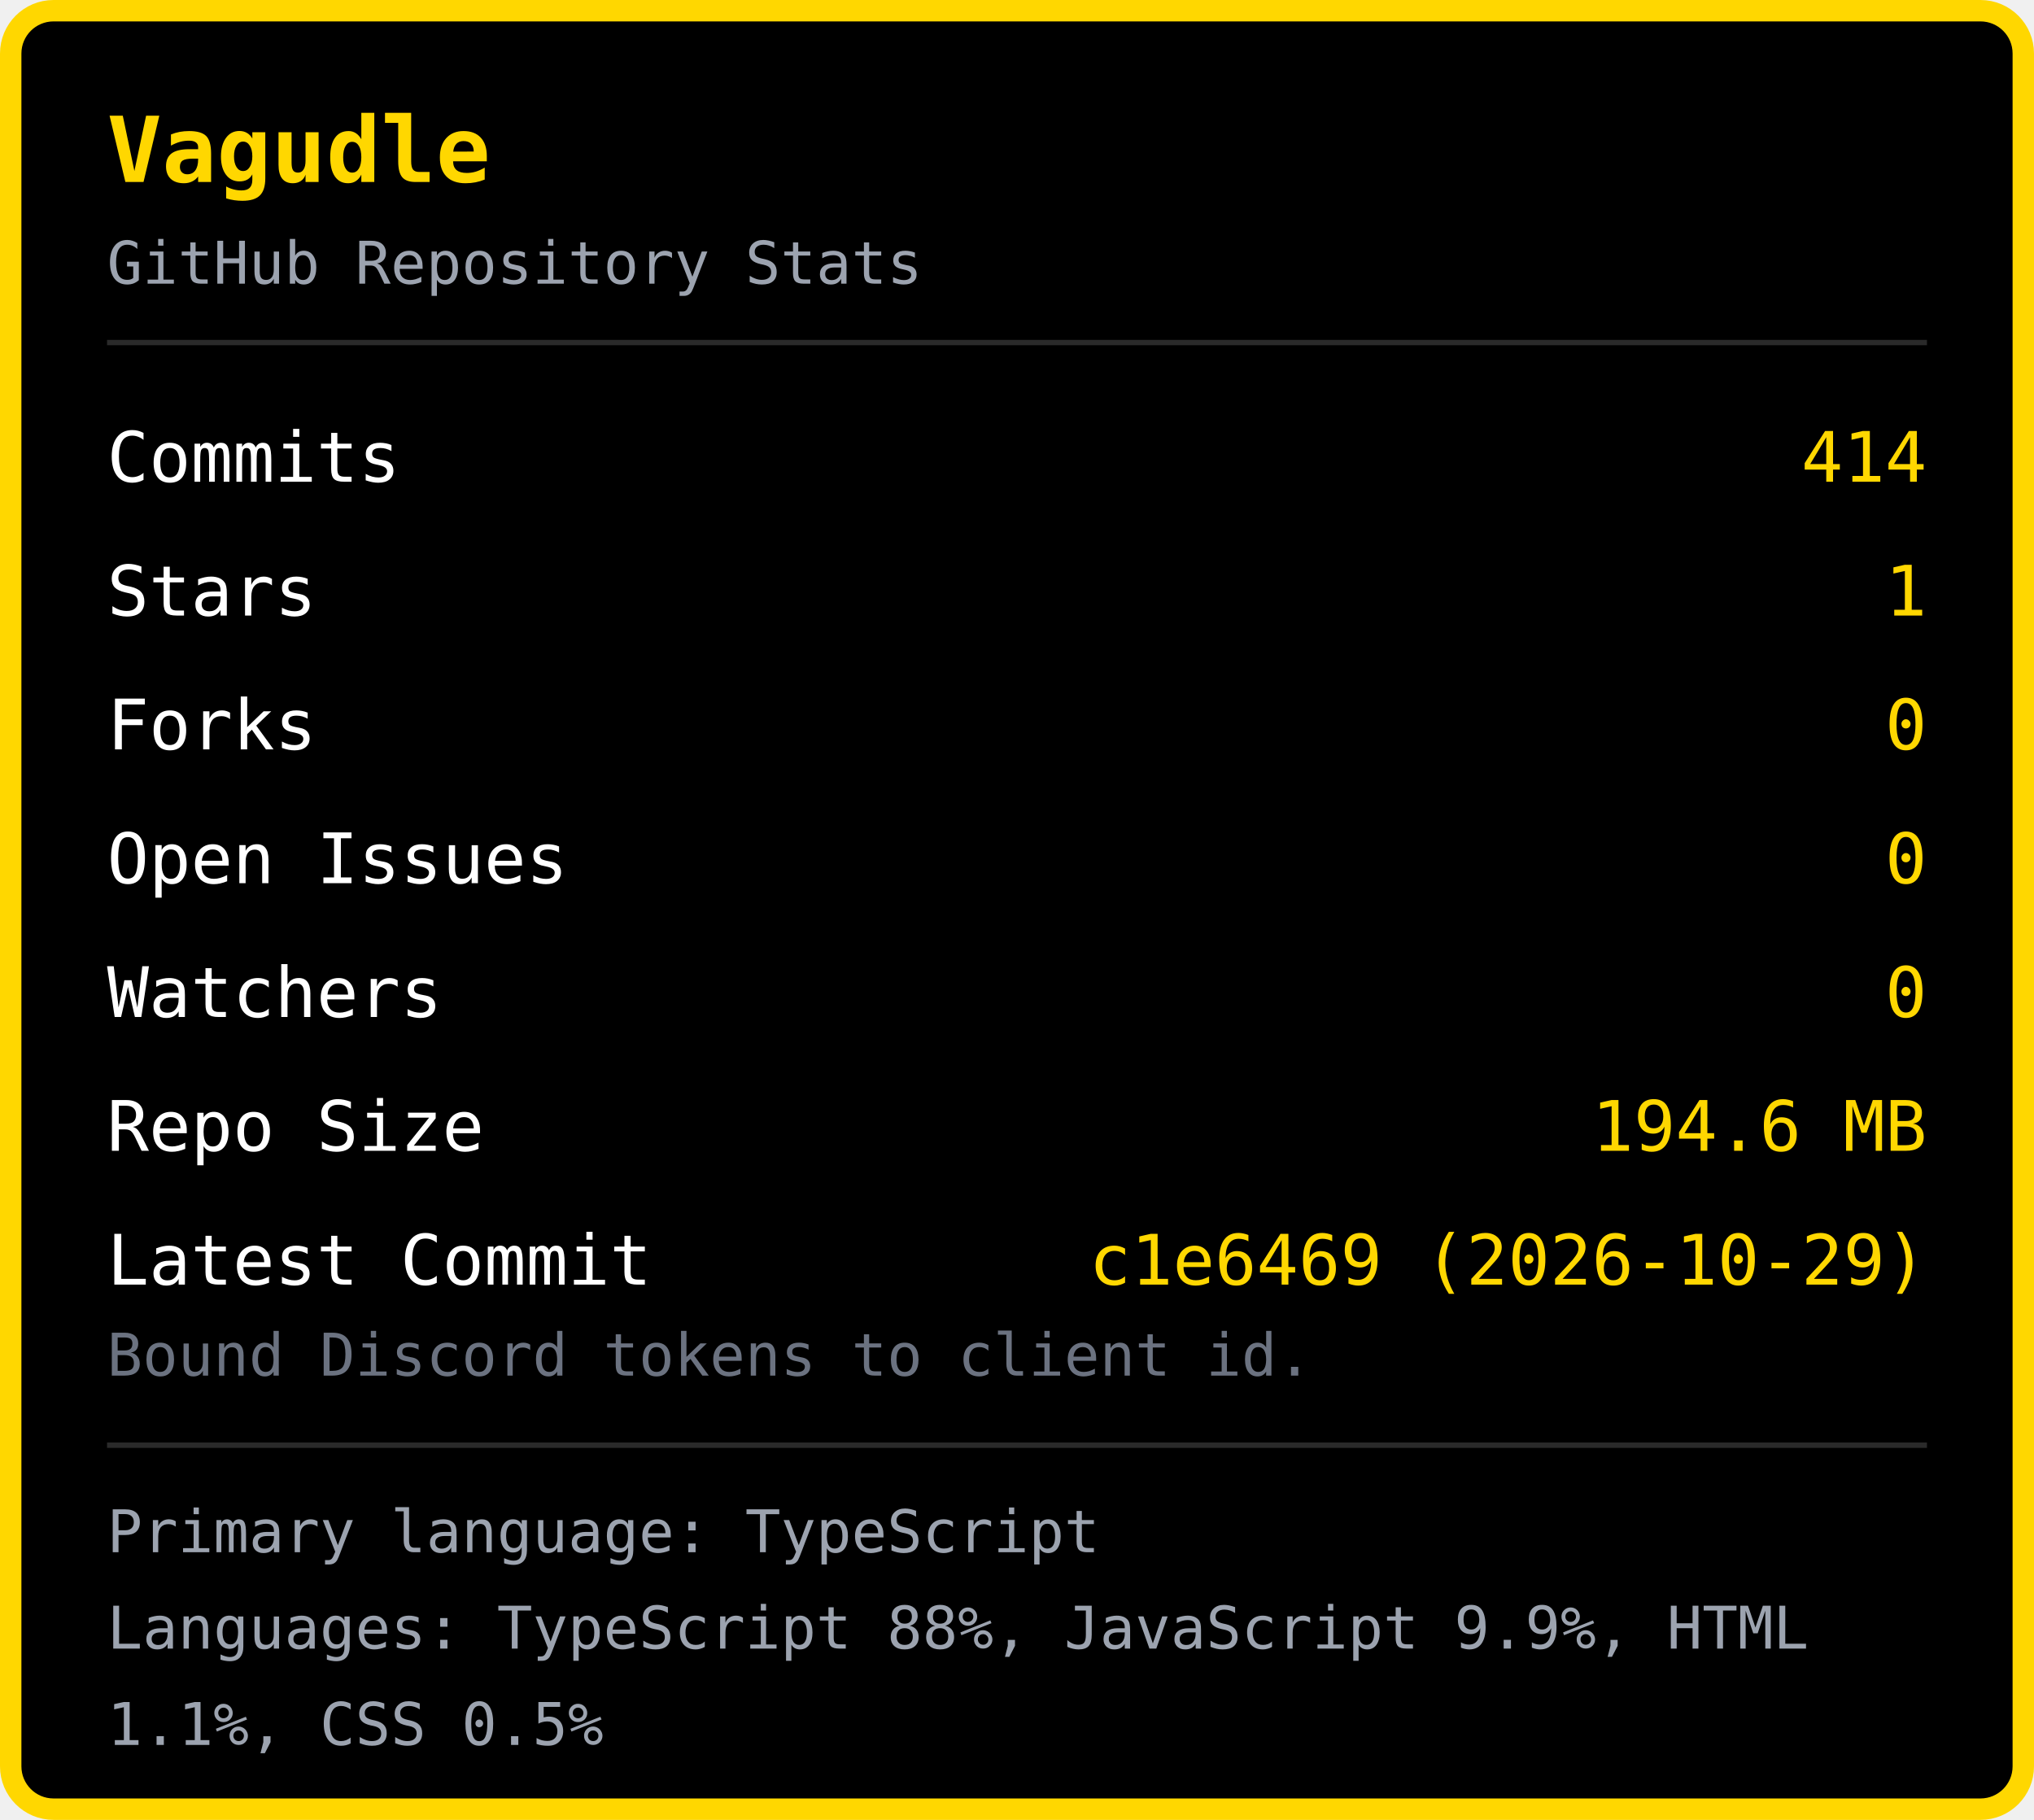
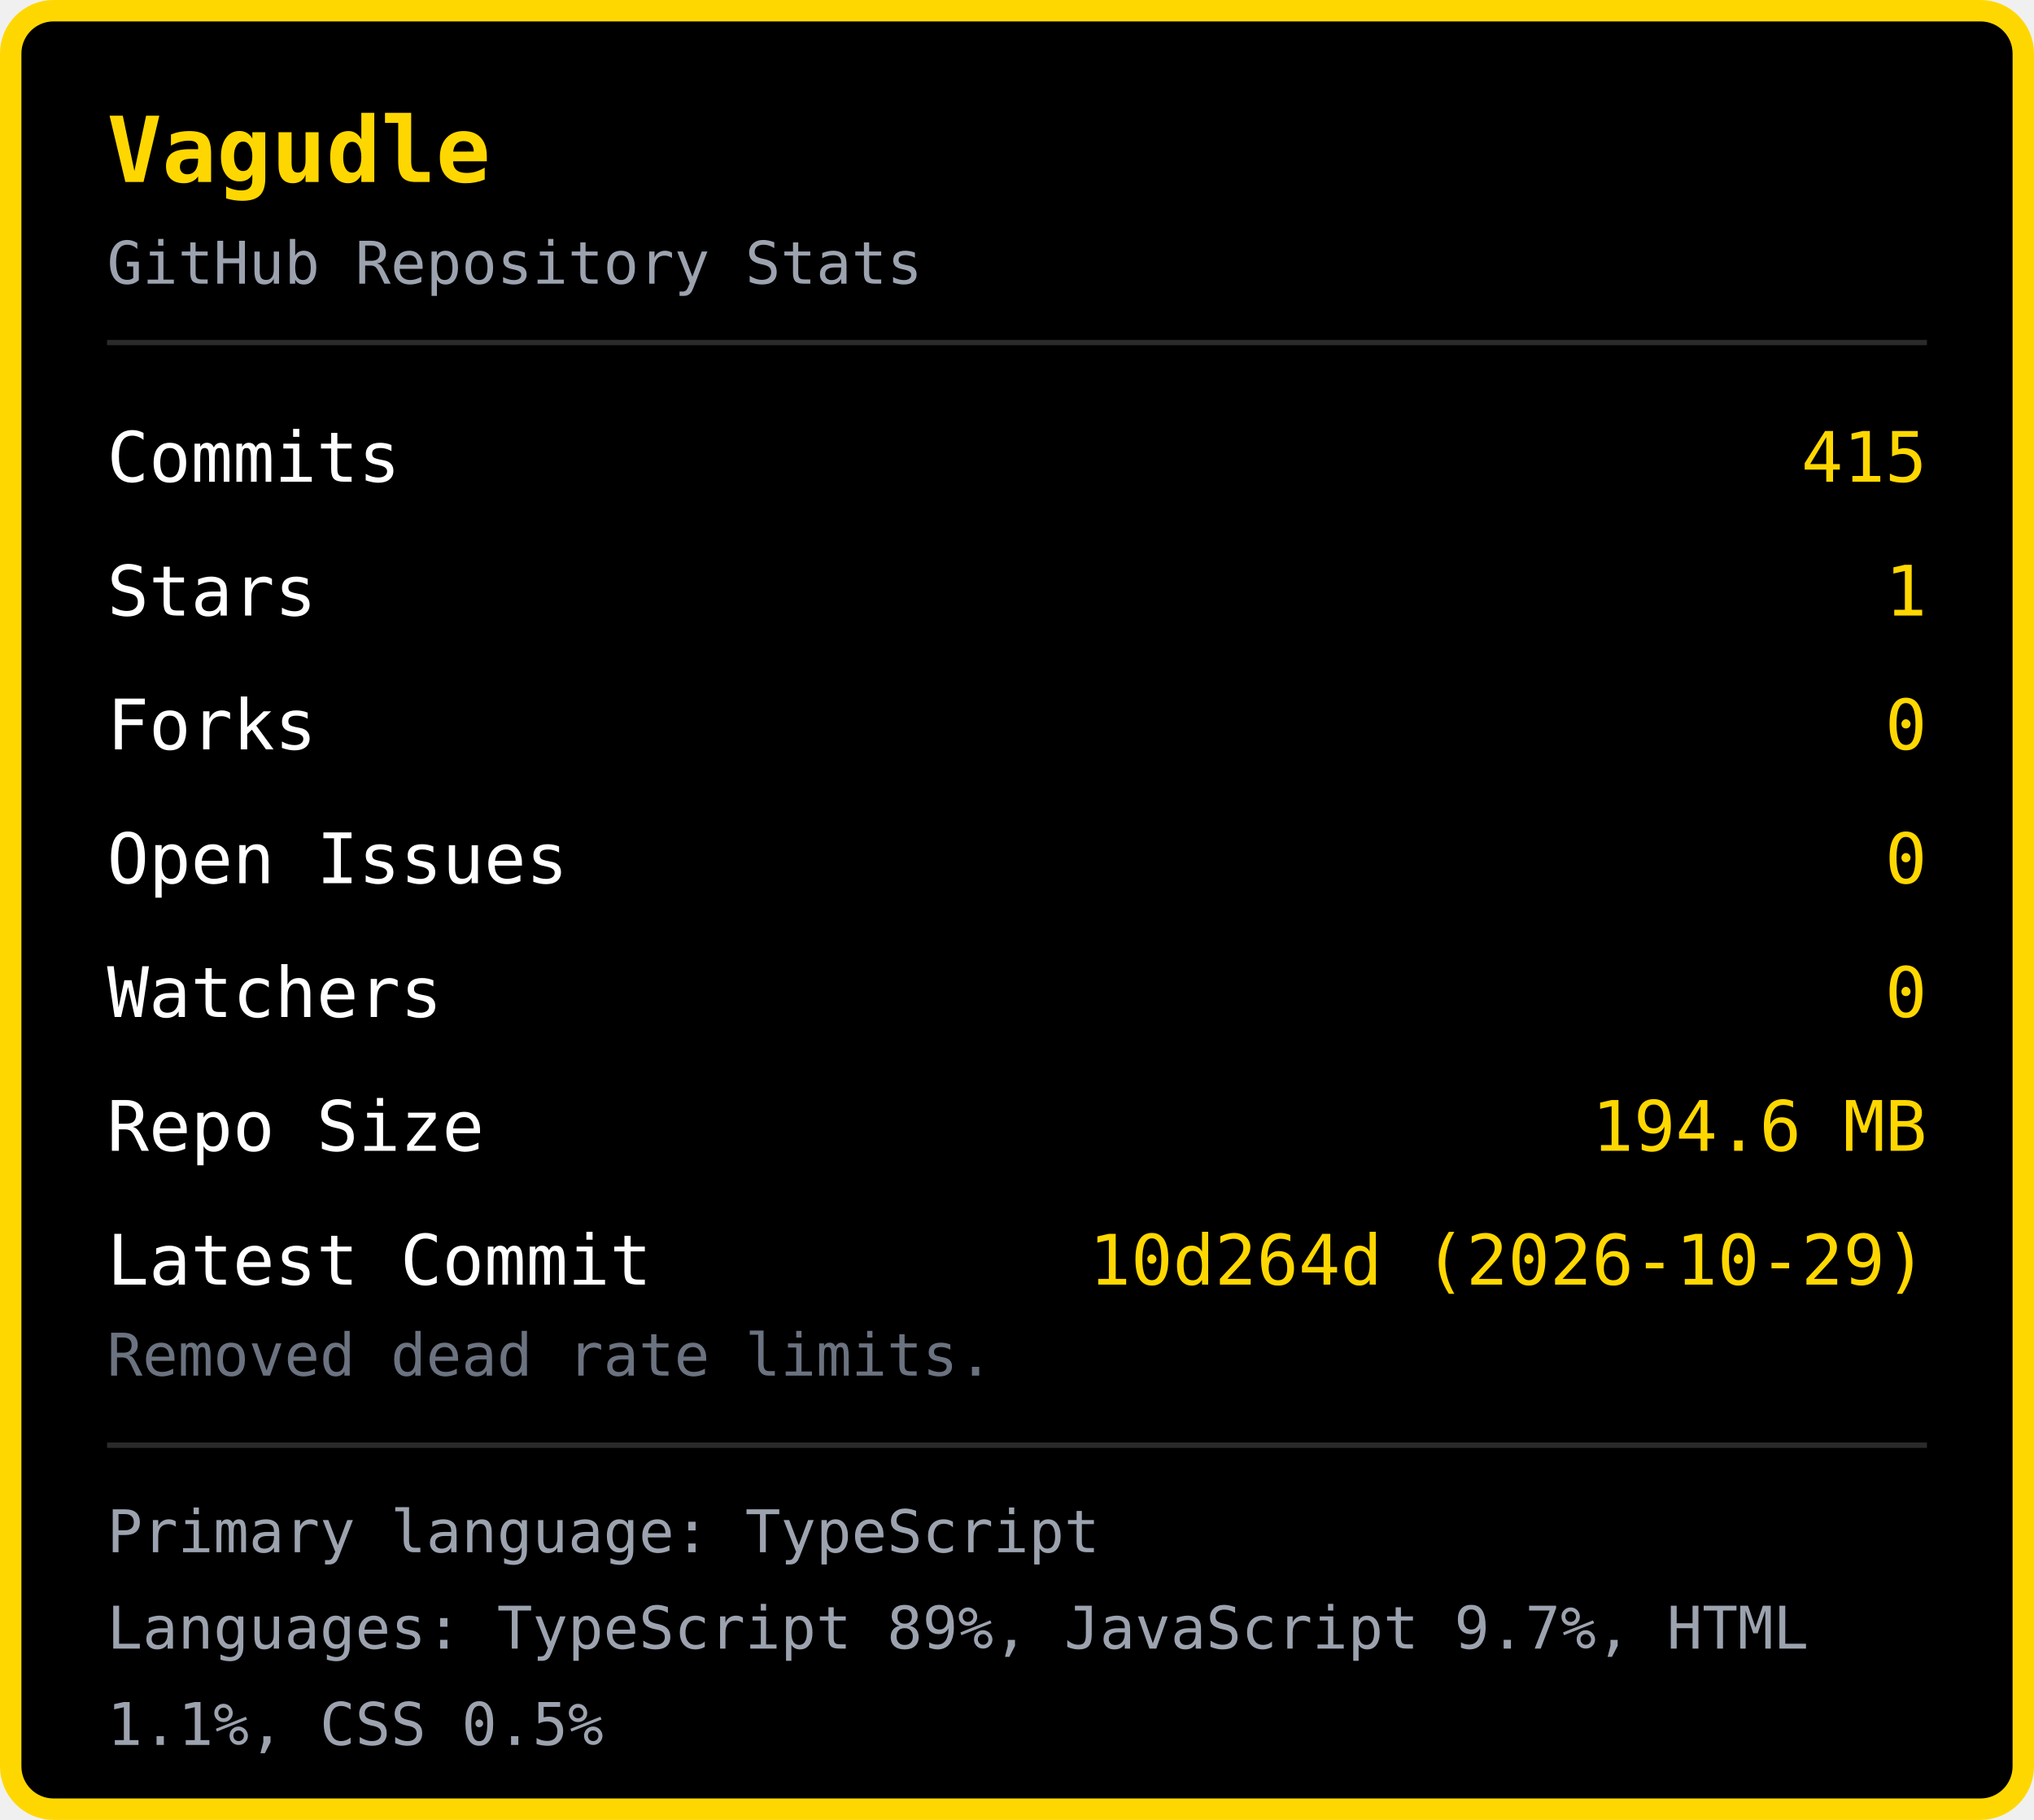
<svg xmlns="http://www.w3.org/2000/svg" width="380" height="340" viewBox="0 0 380 340">
  <rect x="2" y="2" width="376" height="336" rx="8" fill="#000000" stroke="#FFD700" stroke-width="4" />
  <text x="20" y="34" font-family="monospace" font-size="17" font-weight="bold" fill="#FFD700">Vagudle</text>
  <text x="20" y="53" font-family="monospace" font-size="11" fill="#9ca3af">GitHub Repository Stats</text>
  <line x1="20" y1="64" x2="360" y2="64" stroke="#2a2a2a" stroke-width="1" />
  <text x="20" y="90" font-family="monospace" font-size="13" fill="#ffffff">Commits</text>
-   <text x="360" y="90" font-family="monospace" font-size="13" fill="#FFD700" text-anchor="end">414</text>
+   <text x="360" y="90" font-family="monospace" font-size="13" fill="#FFD700" text-anchor="end">415</text>
  <text x="20" y="115" font-family="monospace" font-size="13" fill="#ffffff">Stars</text>
  <text x="360" y="115" font-family="monospace" font-size="13" fill="#FFD700" text-anchor="end">1</text>
  <text x="20" y="140" font-family="monospace" font-size="13" fill="#ffffff">Forks</text>
  <text x="360" y="140" font-family="monospace" font-size="13" fill="#FFD700" text-anchor="end">0</text>
  <text x="20" y="165" font-family="monospace" font-size="13" fill="#ffffff">Open Issues</text>
  <text x="360" y="165" font-family="monospace" font-size="13" fill="#FFD700" text-anchor="end">0</text>
  <text x="20" y="190" font-family="monospace" font-size="13" fill="#ffffff">Watchers</text>
  <text x="360" y="190" font-family="monospace" font-size="13" fill="#FFD700" text-anchor="end">0</text>
  <text x="20" y="215" font-family="monospace" font-size="13" fill="#ffffff">Repo Size</text>
  <text x="360" y="215" font-family="monospace" font-size="13" fill="#FFD700" text-anchor="end">194.6 MB</text>
  <text x="20" y="240" font-family="monospace" font-size="13" fill="#ffffff">Latest Commit</text>
-   <text x="360" y="240" font-family="monospace" font-size="13" fill="#FFD700" text-anchor="end">c1e6469 (2026-10-29)</text>
-   <text x="20" y="257" font-family="monospace" font-size="11" fill="#6b7280">Bound Discord tokens to client id.</text>
+   <text x="360" y="240" font-family="monospace" font-size="13" fill="#FFD700" text-anchor="end">10d264d (2026-10-29)</text>
+   <text x="20" y="257" font-family="monospace" font-size="11" fill="#6b7280">Removed dead rate limits.</text>
  <line x1="20" y1="270" x2="360" y2="270" stroke="#2a2a2a" stroke-width="1" />
  <text x="20" y="290" font-family="monospace" font-size="11" fill="#9ca3af">Primary language: TypeScript</text>
-   <text x="20" y="308" font-family="monospace" font-size="11" fill="#9ca3af">Languages: TypeScript 88%, JavaScript 9.9%, HTML </text>
+   <text x="20" y="308" font-family="monospace" font-size="11" fill="#9ca3af">Languages: TypeScript 89%, JavaScript 9.7%, HTML </text>
  <text x="20" y="326" font-family="monospace" font-size="11" fill="#9ca3af">1.1%, CSS 0.5%</text>
</svg>
